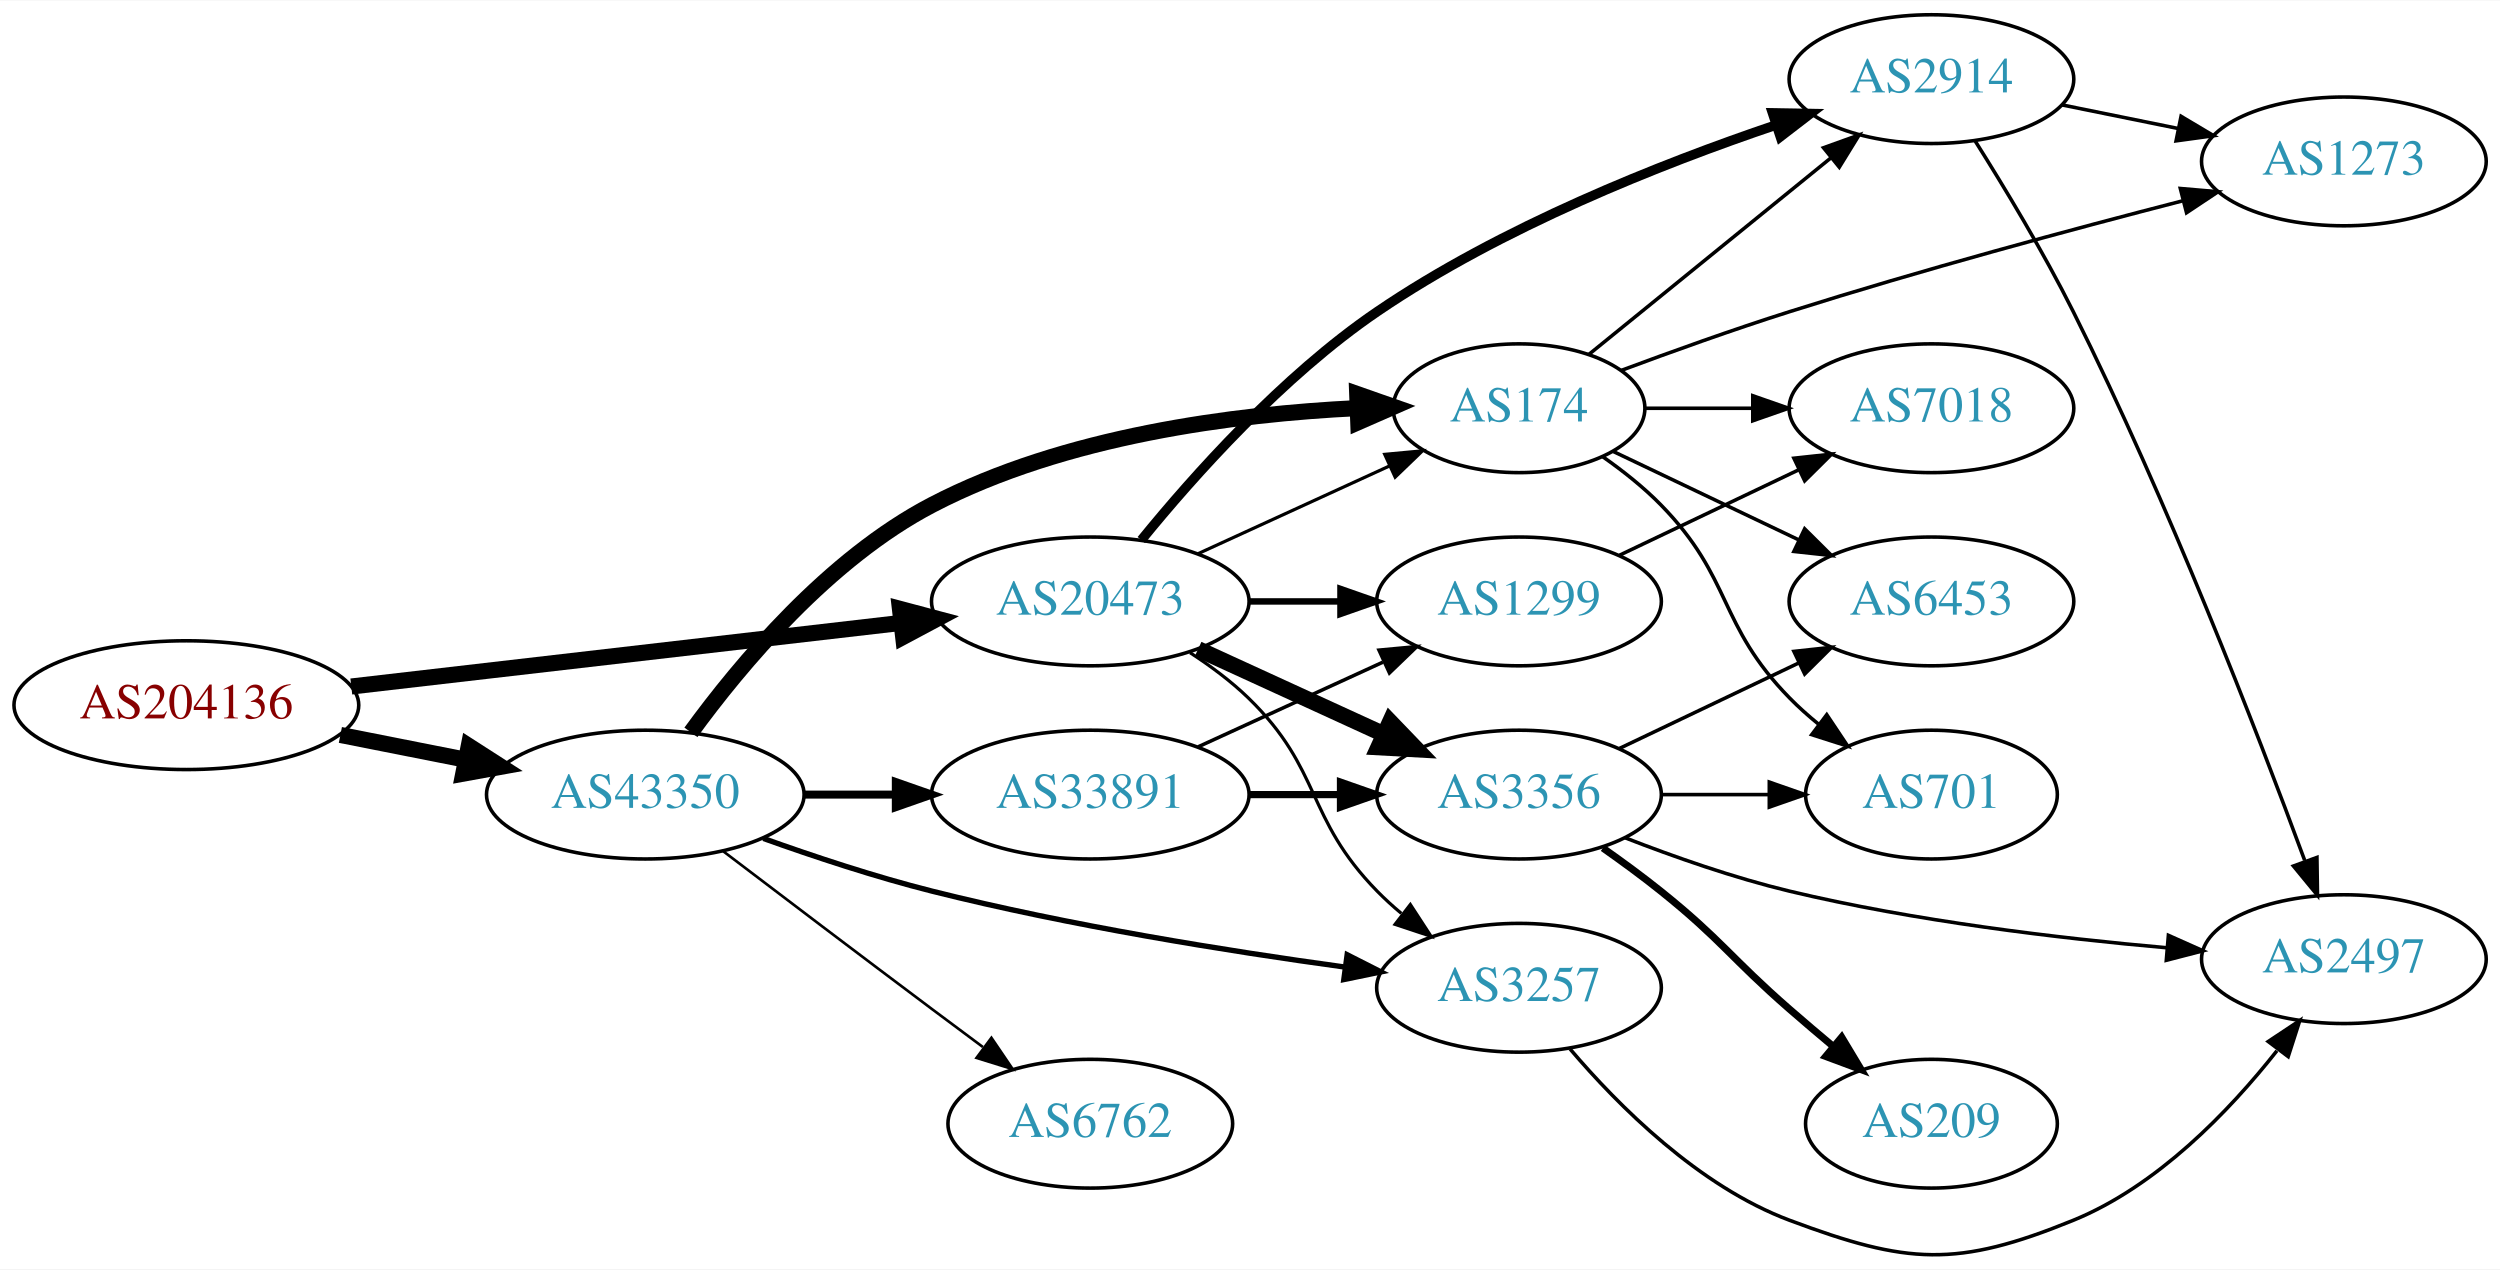
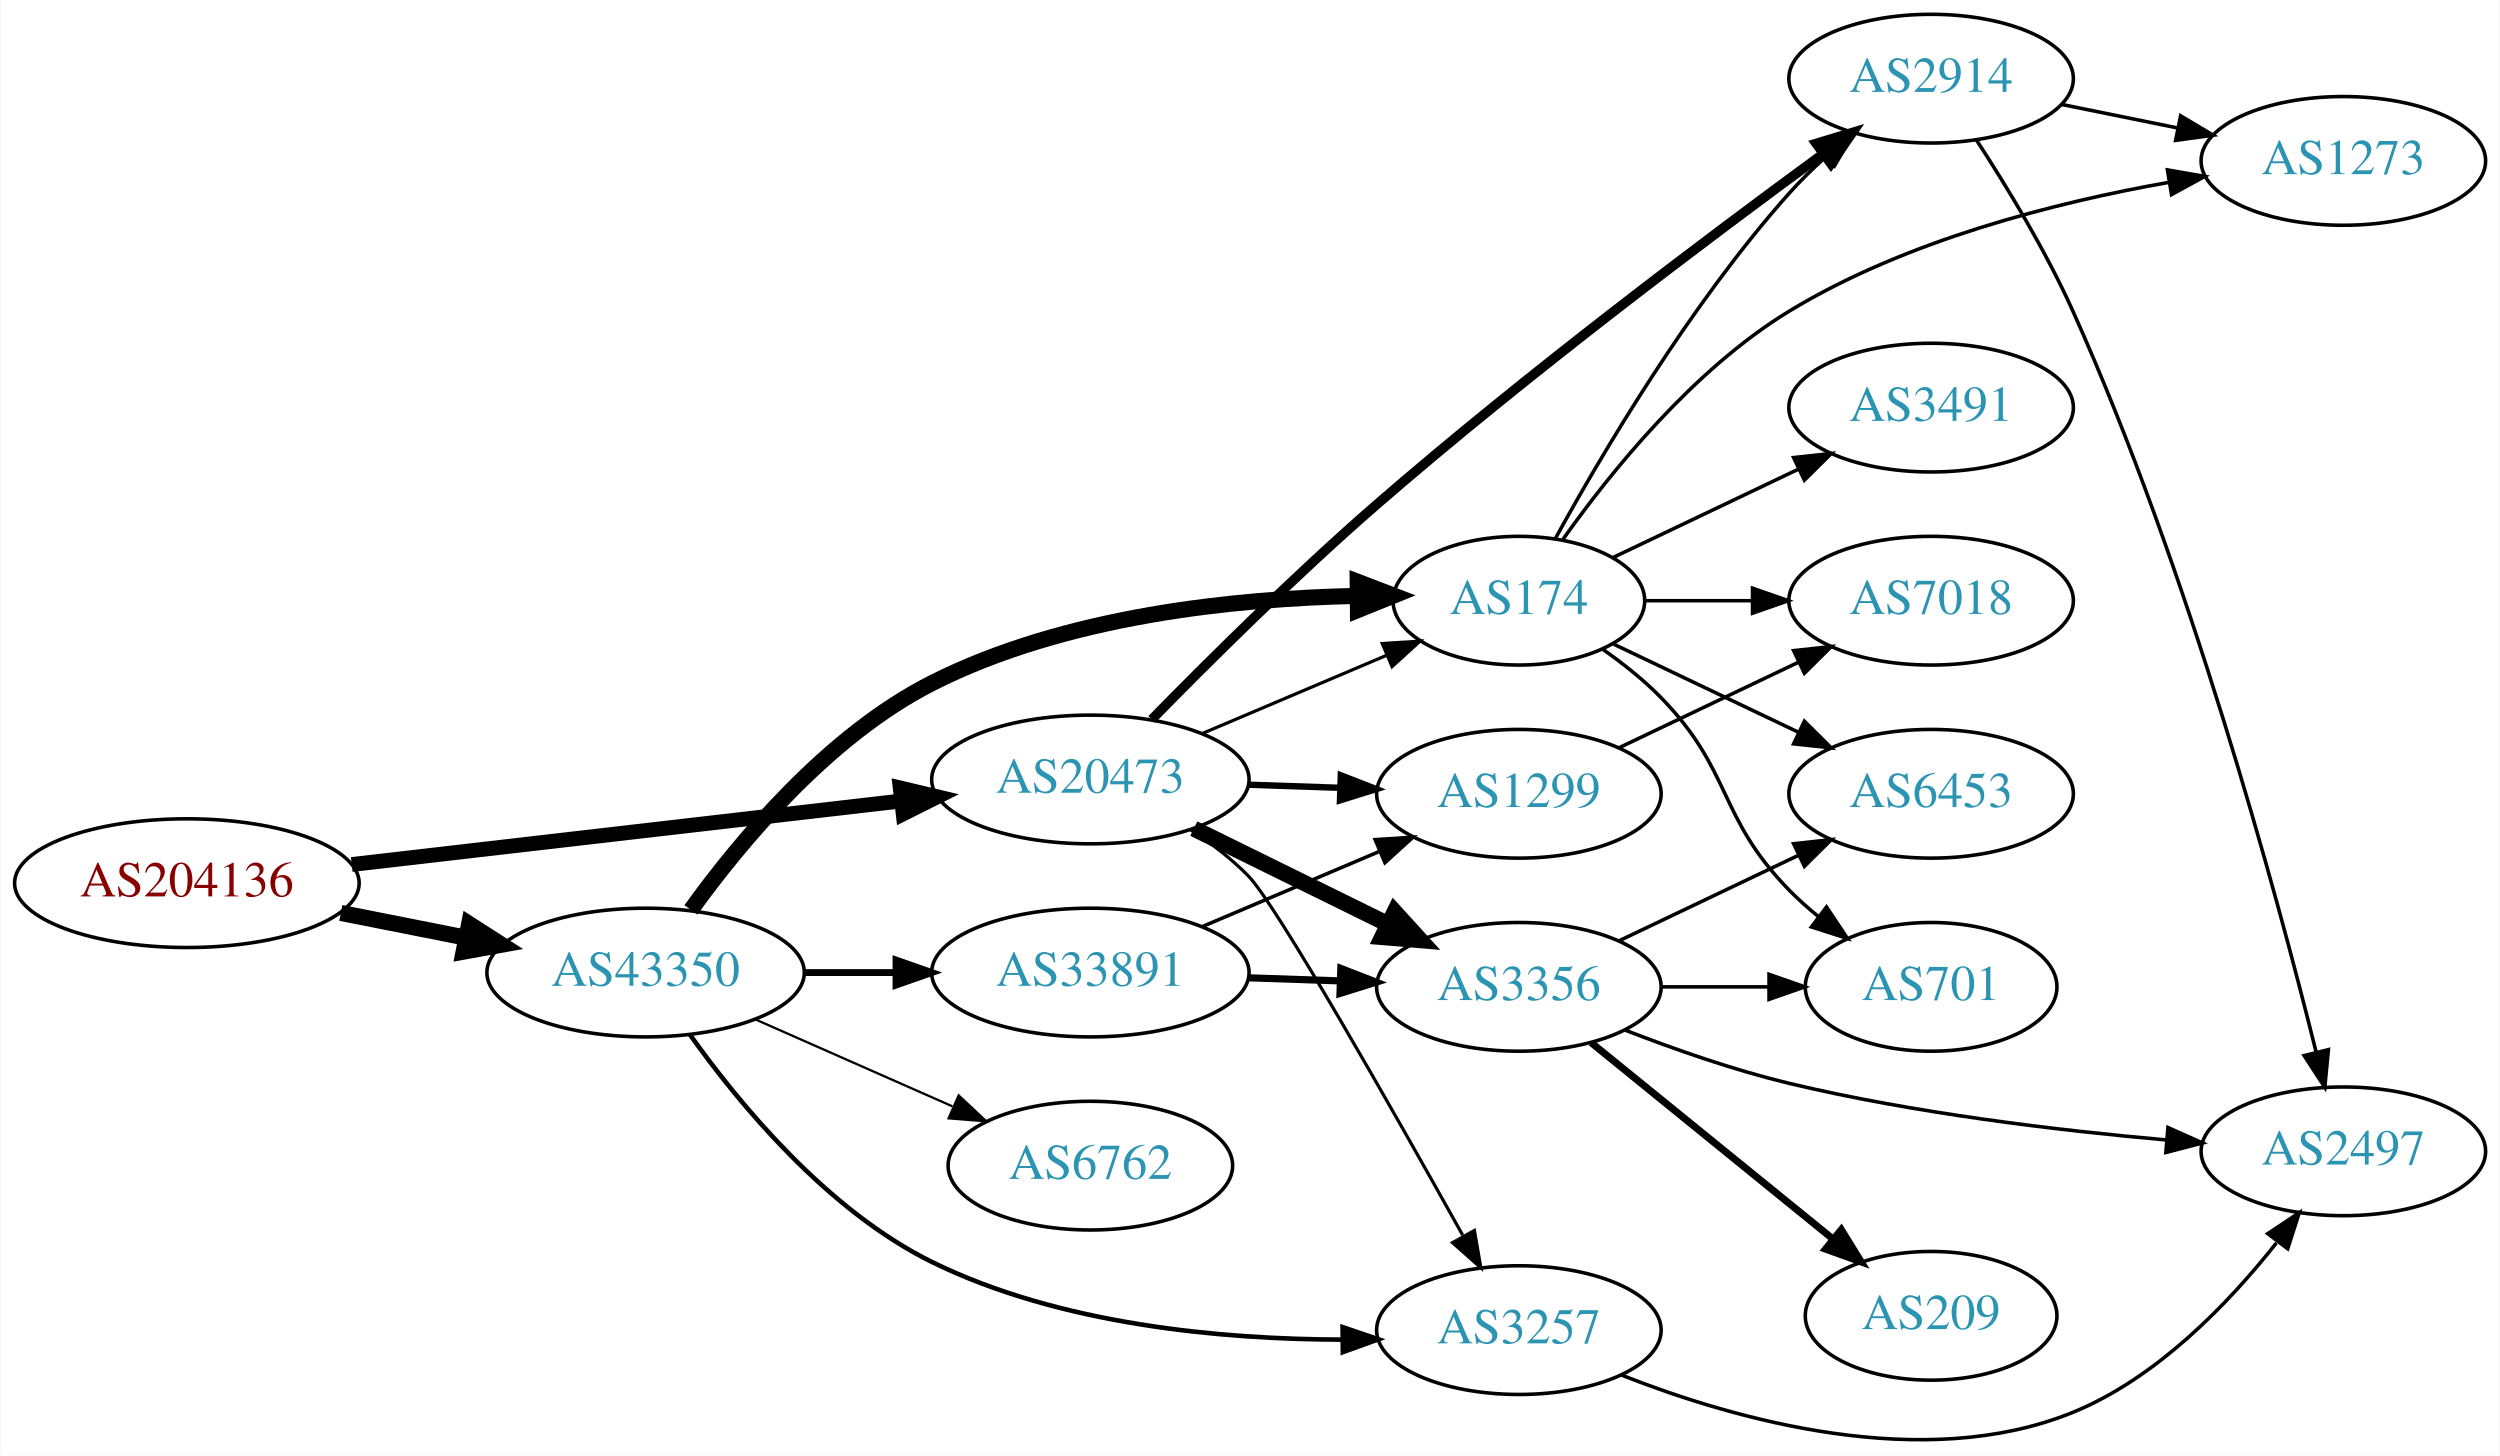
- <svg xmlns="http://www.w3.org/2000/svg" xmlns:xlink="http://www.w3.org/1999/xlink" width="699pt" height="355pt" viewBox="0.00 0.00 698.85 354.68">
-   <g id="graph0" class="graph" transform="scale(1 1) rotate(0) translate(4 350.682)">
-     <polygon fill="white" stroke="none" points="-4,4 -4,-350.682 694.855,-350.682 694.855,4 -4,4" />
+ <svg xmlns="http://www.w3.org/2000/svg" xmlns:xlink="http://www.w3.org/1999/xlink" width="699pt" height="407pt" viewBox="0.00 0.00 698.85 407.11">
+   <g id="graph0" class="graph" transform="scale(1 1) rotate(0) translate(4 403.111)">
+     <polygon fill="white" stroke="none" points="-4,4 -4,-403.111 694.855,-403.111 694.855,4 -4,4" />
    <g id="node1" class="node">
      <g id="a_node1">
        <a xlink:href="/asn/204136" xlink:title="AS204136 ~ SILENT-GHOST-AS [AT]">
-           <ellipse fill="#ffffff" stroke="black" cx="48.096" cy="-153.682" rx="48.192" ry="18" />
-           <text text-anchor="middle" x="48.096" y="-149.982" font-family="Times,serif" font-size="14.00" fill="#880000">AS204136</text>
+           <ellipse fill="#ffffff" stroke="black" cx="48.096" cy="-156.111" rx="48.192" ry="18" />
+           <text text-anchor="middle" x="48.096" y="-152.411" font-family="Times,serif" font-size="14.00" fill="#880000">AS204136</text>
        </a>
      </g>
    </g>
    <g id="node2" class="node">
      <g id="a_node2">
        <a xlink:href="/asn/20473" xlink:title="AS20473 ~ Choopa, LLC [US]">
-           <ellipse fill="#ffffff" stroke="black" cx="300.78" cy="-182.682" rx="44.393" ry="18" />
-           <text text-anchor="middle" x="300.78" y="-178.982" font-family="Times,serif" font-size="14.00" fill="#2c94b3">AS20473</text>
+           <ellipse fill="#ffffff" stroke="black" cx="300.78" cy="-185.111" rx="44.393" ry="18" />
+           <text text-anchor="middle" x="300.78" y="-181.411" font-family="Times,serif" font-size="14.00" fill="#2c94b3">AS20473</text>
        </a>
      </g>
    </g>
    <g id="edge1" class="edge">
-       <path fill="none" stroke="black" stroke-width="4.5" d="M94.203,-158.9C137.359,-163.892 202.408,-171.418 247.738,-176.662" />
-       <polygon fill="black" stroke="black" stroke-width="4.5" points="247.566,-180.605 257.952,-177.843 248.471,-172.782 247.566,-180.605" />
+       <path fill="none" stroke="black" stroke-width="4.154" d="M94.203,-161.329C137.359,-166.321 202.408,-173.846 247.738,-179.09" />
+       <polygon fill="black" stroke="black" stroke-width="4.154" points="247.601,-182.733 257.952,-180.272 248.436,-175.512 247.601,-182.733" />
    </g>
    <g id="node3" class="node">
      <g id="a_node3">
        <a xlink:href="/asn/43350" xlink:title="AS43350 ~ NForce Entertainment B.V. [NL]">
-           <ellipse fill="#ffffff" stroke="black" cx="176.388" cy="-128.682" rx="44.393" ry="18" />
-           <text text-anchor="middle" x="176.388" y="-124.982" font-family="Times,serif" font-size="14.00" fill="#2c94b3">AS43350</text>
+           <ellipse fill="#ffffff" stroke="black" cx="176.388" cy="-131.111" rx="44.393" ry="18" />
+           <text text-anchor="middle" x="176.388" y="-127.411" font-family="Times,serif" font-size="14.00" fill="#2c94b3">AS43350</text>
        </a>
      </g>
    </g>
    <g id="edge2" class="edge">
-       <path fill="none" stroke="black" stroke-width="4.5" d="M91.149,-145.357C102.36,-143.138 114.572,-140.721 126.131,-138.432" />
-       <polygon fill="black" stroke="black" stroke-width="4.5" points="127.035,-142.268 136.08,-136.463 125.506,-134.542 127.035,-142.268" />
+       <path fill="none" stroke="black" stroke-width="4.5" d="M91.149,-147.786C102.36,-145.567 114.572,-143.149 126.131,-140.861" />
+       <polygon fill="black" stroke="black" stroke-width="4.5" points="127.035,-144.696 136.08,-138.892 125.506,-136.971 127.035,-144.696" />
    </g>
    <g id="node4" class="node">
      <g id="a_node4">
-         <a xlink:href="/asn/2914" xlink:title="AS2914 ~ NTT America, Inc. [US]">
-           <ellipse fill="#ffffff" stroke="black" cx="535.915" cy="-328.682" rx="39.794" ry="18" />
-           <text text-anchor="middle" x="535.915" y="-324.982" font-family="Times,serif" font-size="14.00" fill="#2c94b3">AS2914</text>
+         <a xlink:href="/asn/3356" xlink:title="AS3356 ~ Level 3 Parent, LLC [US]">
+           <ellipse fill="#ffffff" stroke="black" cx="420.622" cy="-127.111" rx="39.794" ry="18" />
+           <text text-anchor="middle" x="420.622" y="-123.411" font-family="Times,serif" font-size="14.00" fill="#2c94b3">AS3356</text>
        </a>
      </g>
    </g>
    <g id="edge3" class="edge">
-       <path fill="none" stroke="black" stroke-width="2.7" d="M315.052,-199.838C329.62,-217.729 354.483,-245.631 380.976,-263.682 415.63,-287.293 460.228,-304.964 492.493,-315.875" />
-       <polygon fill="black" stroke="black" stroke-width="2.7" points="491.492,-319.23 502.085,-319.043 493.687,-312.583 491.492,-319.23" />
+       <path fill="none" stroke="black" stroke-width="4.5" d="M329.707,-171.365C345.901,-163.395 366.463,-153.275 383.835,-144.725" />
+       <polygon fill="black" stroke="black" stroke-width="4.5" points="385.876,-148.109 393.11,-140.16 382.399,-141.043 385.876,-148.109" />
    </g>
    <g id="node5" class="node">
      <g id="a_node5">
-         <a xlink:href="/asn/3356" xlink:title="AS3356 ~ Level 3 Parent, LLC [US]">
-           <ellipse fill="#ffffff" stroke="black" cx="420.622" cy="-128.682" rx="39.794" ry="18" />
-           <text text-anchor="middle" x="420.622" y="-124.982" font-family="Times,serif" font-size="14.00" fill="#2c94b3">AS3356</text>
+         <a xlink:href="/asn/174" xlink:title="AS174 ~ Cogent Communications [US]">
+           <ellipse fill="#ffffff" stroke="black" cx="420.622" cy="-235.111" rx="35.194" ry="18" />
+           <text text-anchor="middle" x="420.622" y="-231.411" font-family="Times,serif" font-size="14.00" fill="#2c94b3">AS174</text>
        </a>
      </g>
    </g>
    <g id="edge4" class="edge">
-       <path fill="none" stroke="black" stroke-width="4.5" d="M330.909,-169.334C346.521,-162.18 365.918,-153.291 382.59,-145.651" />
-       <polygon fill="black" stroke="black" stroke-width="4.5" points="384.592,-149.066 392.042,-141.32 381.311,-141.906 384.592,-149.066" />
+       <path fill="none" stroke="black" stroke-width="0.9" d="M332.127,-197.987C347.861,-204.663 367.182,-212.86 383.662,-219.853" />
+       <polygon fill="black" stroke="black" stroke-width="0.9" points="382.415,-223.126 392.988,-223.81 385.149,-216.682 382.415,-223.126" />
    </g>
    <g id="node6" class="node">
      <g id="a_node6">
-         <a xlink:href="/asn/1299" xlink:title="AS1299 ~ Telia Carrier [EU]">
-           <ellipse fill="#ffffff" stroke="black" cx="420.622" cy="-182.682" rx="39.794" ry="18" />
-           <text text-anchor="middle" x="420.622" y="-178.982" font-family="Times,serif" font-size="14.00" fill="#2c94b3">AS1299</text>
+         <a xlink:href="/asn/2914" xlink:title="AS2914 ~ NTT America, Inc. [US]">
+           <ellipse fill="#ffffff" stroke="black" cx="535.915" cy="-381.111" rx="39.794" ry="18" />
+           <text text-anchor="middle" x="535.915" y="-377.411" font-family="Times,serif" font-size="14.00" fill="#2c94b3">AS2914</text>
        </a>
      </g>
    </g>
    <g id="edge5" class="edge">
-       <path fill="none" stroke="black" stroke-width="1.8" d="M344.991,-182.682C353.303,-182.682 362.066,-182.682 370.548,-182.682" />
-       <polygon fill="black" stroke="black" stroke-width="1.8" points="370.707,-186.182 380.707,-182.682 370.707,-179.182 370.707,-186.182" />
+       <path fill="none" stroke="black" stroke-width="2.7" d="M317.949,-201.898C333.601,-217.888 358.236,-242.378 380.976,-262.111 422.72,-298.334 473.987,-336.865 505.551,-359.956" />
+       <polygon fill="black" stroke="black" stroke-width="2.7" points="503.764,-362.985 513.908,-366.045 507.887,-357.327 503.764,-362.985" />
    </g>
    <g id="node7" class="node">
      <g id="a_node7">
-         <a xlink:href="/asn/174" xlink:title="AS174 ~ Cogent Communications [US]">
-           <ellipse fill="#ffffff" stroke="black" cx="420.622" cy="-236.682" rx="35.194" ry="18" />
-           <text text-anchor="middle" x="420.622" y="-232.982" font-family="Times,serif" font-size="14.00" fill="#2c94b3">AS174</text>
+         <a xlink:href="/asn/1299" xlink:title="AS1299 ~ Telia Carrier [EU]">
+           <ellipse fill="#ffffff" stroke="black" cx="420.622" cy="-181.111" rx="39.794" ry="18" />
+           <text text-anchor="middle" x="420.622" y="-177.411" font-family="Times,serif" font-size="14.00" fill="#2c94b3">AS1299</text>
        </a>
      </g>
    </g>
    <g id="edge6" class="edge">
-       <path fill="none" stroke="black" stroke-width="0.9" d="M330.909,-196.03C347.127,-203.462 367.43,-212.765 384.519,-220.596" />
-       <polygon fill="black" stroke="black" stroke-width="0.9" points="383.087,-223.79 393.636,-224.774 386.003,-217.426 383.087,-223.79" />
+       <path fill="none" stroke="black" stroke-width="1.8" d="M344.991,-183.644C353.303,-183.362 362.066,-183.064 370.548,-182.776" />
+       <polygon fill="black" stroke="black" stroke-width="1.8" points="370.832,-186.269 380.707,-182.432 370.594,-179.273 370.832,-186.269" />
    </g>
    <g id="node8" class="node">
      <g id="a_node8">
        <a xlink:href="/asn/3257" xlink:title="AS3257 ~ GTT [DE]">
-           <ellipse fill="#ffffff" stroke="black" cx="420.622" cy="-74.682" rx="39.794" ry="18" />
-           <text text-anchor="middle" x="420.622" y="-70.982" font-family="Times,serif" font-size="14.00" fill="#2c94b3">AS3257</text>
+           <ellipse fill="#ffffff" stroke="black" cx="420.622" cy="-31.111" rx="39.794" ry="18" />
+           <text text-anchor="middle" x="420.622" y="-27.411" font-family="Times,serif" font-size="14.00" fill="#2c94b3">AS3257</text>
        </a>
      </g>
    </g>
    <g id="edge7" class="edge">
-       <path fill="none" stroke="black" stroke-width="0.9" d="M328.663,-168.353C334.388,-164.646 340.154,-160.364 344.976,-155.682 365.669,-135.587 360.803,-122.299 380.976,-101.682 383.069,-99.543 385.352,-97.464 387.729,-95.472" />
-       <polygon fill="black" stroke="black" stroke-width="0.9" points="390.247,-97.95 396.028,-89.071 385.972,-92.407 390.247,-97.95" />
+       <path fill="none" stroke="black" stroke-width="0.9" d="M328.863,-170.981C334.577,-167.264 340.288,-162.928 344.976,-158.111 352.863,-150.006 385.484,-92.477 404.896,-57.688" />
+       <polygon fill="black" stroke="black" stroke-width="0.9" points="408.184,-58.978 409.99,-48.538 402.068,-55.573 408.184,-58.978" />
    </g>
    <g id="edge15" class="edge">
-       <path fill="none" stroke="black" stroke-width="4.5" d="M189.135,-146.082C202.927,-165.016 227.631,-194.595 256.584,-209.682 293.592,-228.967 341.179,-235.054 375.376,-236.714" />
-       <polygon fill="black" stroke="black" stroke-width="4.5" points="375.391,-240.655 385.532,-237.097 375.688,-232.786 375.391,-240.655" />
+       <path fill="none" stroke="black" stroke-width="4.5" d="M189.069,-148.64C202.801,-167.689 227.453,-197.372 256.584,-212.111 293.684,-230.882 341.258,-235.747 375.427,-236.449" />
+       <polygon fill="black" stroke="black" stroke-width="4.5" points="375.538,-240.388 385.575,-236.544 375.612,-232.513 375.538,-240.388" />
    </g>
    <g id="edge18" class="edge">
-       <path fill="none" stroke="black" stroke-width="1.5" d="M209.394,-116.43C223.674,-111.313 240.805,-105.649 256.584,-101.682 294.872,-92.054 339.107,-84.975 371.831,-80.487" />
-       <polygon fill="black" stroke="black" stroke-width="1.5" points="372.583,-83.918 382.03,-79.121 371.653,-76.98 372.583,-83.918" />
+       <path fill="none" stroke="black" stroke-width="1.286" d="M188.758,-113.796C202.381,-94.644 227.1,-64.584 256.584,-50.111 292.285,-32.585 337.516,-28.521 371.276,-28.45" />
+       <polygon fill="black" stroke="black" stroke-width="1.286" points="371.328,-31.951 381.361,-28.546 371.395,-24.951 371.328,-31.951" />
    </g>
    <g id="node15" class="node">
      <g id="a_node15">
-         <a xlink:href="/asn/33891" xlink:title="AS33891 ~ CORE-BACKBONE GMBH GLOBAL NETWORK [DE]">
-           <ellipse fill="#ffffff" stroke="black" cx="300.78" cy="-128.682" rx="44.393" ry="18" />
-           <text text-anchor="middle" x="300.78" y="-124.982" font-family="Times,serif" font-size="14.00" fill="#2c94b3">AS33891</text>
+         <a xlink:href="/asn/6762" xlink:title="AS6762 ~ TELECOM ITALIA SPARKLE S.p.A. [IT]">
+           <ellipse fill="#ffffff" stroke="black" cx="300.78" cy="-77.111" rx="39.794" ry="18" />
+           <text text-anchor="middle" x="300.78" y="-73.411" font-family="Times,serif" font-size="14.00" fill="#2c94b3">AS6762</text>
        </a>
      </g>
    </g>
    <g id="edge16" class="edge">
-       <path fill="none" stroke="black" stroke-width="2.25" d="M220.883,-128.682C229.089,-128.682 237.761,-128.682 246.233,-128.682" />
-       <polygon fill="black" stroke="black" stroke-width="2.25" points="246.424,-132.182 256.424,-128.682 246.424,-125.182 246.424,-132.182" />
+       <path fill="none" stroke="black" stroke-width="0.643" d="M207.015,-118.039C223.61,-110.717 244.469,-101.514 262.203,-93.69" />
+       <polygon fill="black" stroke="black" stroke-width="0.643" points="263.95,-96.745 271.686,-89.506 261.124,-90.34 263.95,-96.745" />
    </g>
    <g id="node16" class="node">
      <g id="a_node16">
-         <a xlink:href="/asn/6762" xlink:title="AS6762 ~ TELECOM ITALIA SPARKLE S.p.A. [IT]">
-           <ellipse fill="#ffffff" stroke="black" cx="300.78" cy="-36.682" rx="39.794" ry="18" />
-           <text text-anchor="middle" x="300.78" y="-32.982" font-family="Times,serif" font-size="14.00" fill="#2c94b3">AS6762</text>
+         <a xlink:href="/asn/33891" xlink:title="AS33891 ~ CORE-BACKBONE GMBH GLOBAL NETWORK [DE]">
+           <ellipse fill="#ffffff" stroke="black" cx="300.78" cy="-131.111" rx="44.393" ry="18" />
+           <text text-anchor="middle" x="300.78" y="-127.411" font-family="Times,serif" font-size="14.00" fill="#2c94b3">AS33891</text>
        </a>
      </g>
    </g>
    <g id="edge17" class="edge">
-       <path fill="none" stroke="black" stroke-width="0.75" d="M198.184,-112.83C214.131,-100.698 236.704,-83.575 256.584,-68.682 261.159,-65.254 266.017,-61.635 270.762,-58.112" />
-       <polygon fill="black" stroke="black" stroke-width="0.75" points="273.143,-60.704 279.093,-51.937 268.975,-55.08 273.143,-60.704" />
+       <path fill="none" stroke="black" stroke-width="1.929" d="M220.883,-131.111C229.089,-131.111 237.761,-131.111 246.233,-131.111" />
+       <polygon fill="black" stroke="black" stroke-width="1.929" points="246.424,-134.611 256.424,-131.111 246.424,-127.611 246.424,-134.611" />
+     </g>
+     <g id="node10" class="node">
+       <g id="a_node10">
+         <a xlink:href="/asn/2497" xlink:title="AS2497 ~ Internet Initiative Japan Inc. [JP]">
+           <ellipse fill="#ffffff" stroke="black" cx="651.208" cy="-81.111" rx="39.794" ry="18" />
+           <text text-anchor="middle" x="651.208" y="-77.411" font-family="Times,serif" font-size="14.00" fill="#2c94b3">AS2497</text>
+         </a>
+       </g>
+     </g>
+     <g id="edge10" class="edge">
+       <path fill="none" stroke="black" d="M450.23,-115.057C463.938,-109.724 480.722,-103.832 496.269,-100.111 531.091,-91.776 571.27,-86.973 601.847,-84.282" />
+       <polygon fill="black" stroke="black" points="602.152,-87.769 611.826,-83.449 601.57,-80.793 602.152,-87.769" />
+     </g>
+     <g id="node11" class="node">
+       <g id="a_node11">
+         <a xlink:href="/asn/209" xlink:title="AS209 ~ CenturyLink Communications, LLC [US]">
+           <ellipse fill="#ffffff" stroke="black" cx="535.915" cy="-35.111" rx="35.194" ry="18" />
+           <text text-anchor="middle" x="535.915" y="-31.411" font-family="Times,serif" font-size="14.00" fill="#2c94b3">AS209</text>
+         </a>
+       </g>
+     </g>
+     <g id="edge11" class="edge">
+       <path fill="none" stroke="black" stroke-width="2" d="M440.841,-111.504C459.456,-96.388 487.83,-73.346 508.55,-56.521" />
+       <polygon fill="black" stroke="black" stroke-width="2" points="510.799,-59.203 516.356,-50.182 506.387,-53.769 510.799,-59.203" />
    </g>
    <g id="node12" class="node">
      <g id="a_node12">
-         <a xlink:href="/asn/2497" xlink:title="AS2497 ~ Internet Initiative Japan Inc. [JP]">
-           <ellipse fill="#ffffff" stroke="black" cx="651.208" cy="-82.682" rx="39.794" ry="18" />
-           <text text-anchor="middle" x="651.208" y="-78.982" font-family="Times,serif" font-size="14.00" fill="#2c94b3">AS2497</text>
-         </a>
-       </g>
-     </g>
-     <g id="edge14" class="edge">
-       <path fill="none" stroke="black" d="M548.12,-311.412C556.244,-298.531 567.222,-280.355 575.562,-263.682 601.995,-210.834 626.95,-146.296 640.245,-110.315" />
-       <polygon fill="black" stroke="black" points="643.675,-111.126 643.832,-100.533 637.103,-108.717 643.675,-111.126" />
+         <a xlink:href="/asn/6453" xlink:title="AS6453 ~ TATA COMMUNICATIONS (AMERICA) INC [US]">
+           <ellipse fill="#ffffff" stroke="black" cx="535.915" cy="-181.111" rx="39.794" ry="18" />
+           <text text-anchor="middle" x="535.915" y="-177.411" font-family="Times,serif" font-size="14.00" fill="#2c94b3">AS6453</text>
+         </a>
+       </g>
+     </g>
+     <g id="edge12" class="edge">
+       <path fill="none" stroke="black" d="M448.759,-140.045C463.753,-147.192 482.574,-156.163 498.797,-163.895" />
+       <polygon fill="black" stroke="black" points="497.467,-167.139 508,-168.282 500.479,-160.82 497.467,-167.139" />
+     </g>
+     <g id="node13" class="node">
+       <g id="a_node13">
+         <a xlink:href="/asn/701" xlink:title="AS701 ~ UUNET [US]">
+           <ellipse fill="#ffffff" stroke="black" cx="535.915" cy="-127.111" rx="35.194" ry="18" />
+           <text text-anchor="middle" x="535.915" y="-123.411" font-family="Times,serif" font-size="14.00" fill="#2c94b3">AS701</text>
+         </a>
+       </g>
+     </g>
+     <g id="edge13" class="edge">
+       <path fill="none" stroke="black" d="M460.294,-127.111C470,-127.111 480.491,-127.111 490.453,-127.111" />
+       <polygon fill="black" stroke="black" points="490.59,-130.611 500.59,-127.111 490.59,-123.611 490.59,-130.611" />
+     </g>
+     <g id="edge25" class="edge">
+       <path fill="none" stroke="black" d="M430.806,-252.457C443.643,-275.827 468.519,-318.07 496.269,-349.111 499.357,-352.565 502.83,-355.965 506.394,-359.184" />
+       <polygon fill="black" stroke="black" points="504.359,-362.049 514.231,-365.895 508.912,-356.732 504.359,-362.049" />
+     </g>
+     <g id="node9" class="node">
+       <g id="a_node9">
+         <a xlink:href="/asn/1273" xlink:title="AS1273 ~ Vodafone Group PLC [EU]">
+           <ellipse fill="#ffffff" stroke="black" cx="651.208" cy="-358.111" rx="39.794" ry="18" />
+           <text text-anchor="middle" x="651.208" y="-354.411" font-family="Times,serif" font-size="14.00" fill="#2c94b3">AS1273</text>
+         </a>
+       </g>
+     </g>
+     <g id="edge26" class="edge">
+       <path fill="none" stroke="black" d="M432.993,-252.325C446.091,-270.808 469.307,-299.718 496.269,-316.111 528.735,-335.85 570.6,-346.494 602.474,-352.122" />
+       <polygon fill="black" stroke="black" points="602.008,-355.593 612.447,-353.779 603.155,-348.687 602.008,-355.593" />
+     </g>
+     <g id="edge22" class="edge">
+       <path fill="none" stroke="black" d="M447.047,-222.992C462.35,-215.698 482.074,-206.297 498.955,-198.251" />
+       <polygon fill="black" stroke="black" points="500.475,-201.404 507.996,-193.942 497.463,-195.085 500.475,-201.404" />
+     </g>
+     <g id="edge23" class="edge">
+       <path fill="none" stroke="black" d="M444.005,-221.579C449.647,-217.621 455.461,-213.025 460.269,-208.111 480.441,-187.493 476.096,-174.728 496.269,-154.111 498.748,-151.577 501.495,-149.127 504.347,-146.807" />
+       <polygon fill="black" stroke="black" points="506.65,-149.454 512.532,-140.642 502.439,-143.862 506.65,-149.454" />
    </g>
    <g id="node14" class="node">
      <g id="a_node14">
-         <a xlink:href="/asn/1273" xlink:title="AS1273 ~ Vodafone Group PLC [EU]">
-           <ellipse fill="#ffffff" stroke="black" cx="651.208" cy="-305.682" rx="39.794" ry="18" />
-           <text text-anchor="middle" x="651.208" y="-301.982" font-family="Times,serif" font-size="14.00" fill="#2c94b3">AS1273</text>
-         </a>
-       </g>
-     </g>
-     <g id="edge13" class="edge">
-       <path fill="none" stroke="black" d="M572.451,-321.468C582.68,-319.391 593.98,-317.097 604.723,-314.916" />
-       <polygon fill="black" stroke="black" points="605.695,-318.29 614.799,-312.871 604.302,-311.43 605.695,-318.29" />
-     </g>
-     <g id="node9" class="node">
-       <g id="a_node9">
-         <a xlink:href="/asn/209" xlink:title="AS209 ~ CenturyLink Communications, LLC [US]">
-           <ellipse fill="#ffffff" stroke="black" cx="535.915" cy="-36.682" rx="35.194" ry="18" />
-           <text text-anchor="middle" x="535.915" y="-32.982" font-family="Times,serif" font-size="14.00" fill="#2c94b3">AS209</text>
-         </a>
-       </g>
+         <a xlink:href="/asn/7018" xlink:title="AS7018 ~ AT&amp;T Services, Inc. [US]">
+           <ellipse fill="#ffffff" stroke="black" cx="535.915" cy="-235.111" rx="39.794" ry="18" />
+           <text text-anchor="middle" x="535.915" y="-231.411" font-family="Times,serif" font-size="14.00" fill="#2c94b3">AS7018</text>
+         </a>
+       </g>
+     </g>
+     <g id="edge24" class="edge">
+       <path fill="none" stroke="black" d="M455.921,-235.111C465.299,-235.111 475.649,-235.111 485.683,-235.111" />
+       <polygon fill="black" stroke="black" points="485.972,-238.611 495.972,-235.111 485.972,-231.611 485.972,-238.611" />
+     </g>
+     <g id="node17" class="node">
+       <g id="a_node17">
+         <a xlink:href="/asn/3491" xlink:title="AS3491 ~ PCCW Global, Inc. [US]">
+           <ellipse fill="#ffffff" stroke="black" cx="535.915" cy="-289.111" rx="39.794" ry="18" />
+           <text text-anchor="middle" x="535.915" y="-285.411" font-family="Times,serif" font-size="14.00" fill="#2c94b3">AS3491</text>
+         </a>
+       </g>
+     </g>
+     <g id="edge21" class="edge">
+       <path fill="none" stroke="black" d="M447.047,-247.229C462.35,-254.523 482.074,-263.924 498.955,-271.971" />
+       <polygon fill="black" stroke="black" points="497.463,-275.136 507.996,-276.28 500.475,-268.818 497.463,-275.136" />
    </g>
    <g id="edge8" class="edge">
-       <path fill="none" stroke="black" stroke-width="2" d="M444.062,-113.752C449.471,-109.951 455.16,-105.778 460.269,-101.682 477.202,-88.103 479.905,-82.941 496.269,-68.682 500.191,-65.264 504.386,-61.7 508.514,-58.243" />
-       <polygon fill="black" stroke="black" stroke-width="2" points="510.821,-60.876 516.278,-51.795 506.349,-55.491 510.821,-60.876" />
-     </g>
-     <g id="node10" class="node">
-       <g id="a_node10">
-         <a xlink:href="/asn/6453" xlink:title="AS6453 ~ TATA COMMUNICATIONS (AMERICA) INC [US]">
-           <ellipse fill="#ffffff" stroke="black" cx="535.915" cy="-182.682" rx="39.794" ry="18" />
-           <text text-anchor="middle" x="535.915" y="-178.982" font-family="Times,serif" font-size="14.00" fill="#2c94b3">AS6453</text>
-         </a>
-       </g>
+       <path fill="none" stroke="black" d="M572.451,-373.896C582.68,-371.82 593.98,-369.526 604.723,-367.345" />
+       <polygon fill="black" stroke="black" points="605.695,-370.719 614.799,-365.299 604.302,-363.859 605.695,-370.719" />
    </g>
    <g id="edge9" class="edge">
-       <path fill="none" stroke="black" d="M448.759,-141.616C463.753,-148.763 482.574,-157.734 498.797,-165.466" />
-       <polygon fill="black" stroke="black" points="497.467,-168.71 508,-169.853 500.479,-162.391 497.467,-168.71" />
-     </g>
-     <g id="node11" class="node">
-       <g id="a_node11">
-         <a xlink:href="/asn/701" xlink:title="AS701 ~ UUNET [US]">
-           <ellipse fill="#ffffff" stroke="black" cx="535.915" cy="-128.682" rx="35.194" ry="18" />
-           <text text-anchor="middle" x="535.915" y="-124.982" font-family="Times,serif" font-size="14.00" fill="#2c94b3">AS701</text>
-         </a>
-       </g>
-     </g>
-     <g id="edge10" class="edge">
-       <path fill="none" stroke="black" d="M460.294,-128.682C470,-128.682 480.491,-128.682 490.453,-128.682" />
-       <polygon fill="black" stroke="black" points="490.59,-132.182 500.59,-128.682 490.59,-125.182 490.59,-132.182" />
-     </g>
-     <g id="edge11" class="edge">
-       <path fill="none" stroke="black" d="M450.23,-116.628C463.938,-111.296 480.722,-105.403 496.269,-101.682 531.091,-93.347 571.27,-88.544 601.847,-85.854" />
-       <polygon fill="black" stroke="black" points="602.152,-89.34 611.826,-85.02 601.57,-82.365 602.152,-89.34" />
-     </g>
-     <g id="node13" class="node">
-       <g id="a_node13">
-         <a xlink:href="/asn/7018" xlink:title="AS7018 ~ AT&amp;T Services, Inc. [US]">
-           <ellipse fill="#ffffff" stroke="black" cx="535.915" cy="-236.682" rx="39.794" ry="18" />
-           <text text-anchor="middle" x="535.915" y="-232.982" font-family="Times,serif" font-size="14.00" fill="#2c94b3">AS7018</text>
-         </a>
-       </g>
-     </g>
-     <g id="edge12" class="edge">
-       <path fill="none" stroke="black" d="M448.759,-195.616C463.753,-202.763 482.574,-211.734 498.797,-219.466" />
-       <polygon fill="black" stroke="black" points="497.467,-222.71 508,-223.853 500.479,-216.391 497.467,-222.71" />
+       <path fill="none" stroke="black" d="M548.538,-364.039C556.871,-351.257 567.926,-333.118 575.562,-316.111 607.944,-243.984 632.455,-153.612 643.597,-108.863" />
+       <polygon fill="black" stroke="black" points="647.03,-109.56 646.016,-99.014 640.232,-107.89 647.03,-109.56" />
+     </g>
+     <g id="edge14" class="edge">
+       <path fill="none" stroke="black" d="M448.759,-194.045C463.753,-201.192 482.574,-210.163 498.797,-217.895" />
+       <polygon fill="black" stroke="black" points="497.467,-221.139 508,-222.282 500.479,-214.82 497.467,-221.139" />
+     </g>
+     <g id="edge27" class="edge">
+       <path fill="none" stroke="black" d="M449.351,-18.526C480.997,-6.053 533.774,8.926 575.562,-8.111 599.003,-17.668 619.084,-38.523 632.494,-55.504" />
+       <polygon fill="black" stroke="black" points="630.058,-58.086 638.881,-63.951 635.641,-53.864 630.058,-58.086" />
    </g>
    <g id="edge19" class="edge">
-       <path fill="none" stroke="black" d="M440.077,-251.668C458.454,-266.591 486.87,-289.666 507.808,-306.67" />
-       <polygon fill="black" stroke="black" points="505.741,-309.5 515.711,-313.087 510.154,-304.066 505.741,-309.5" />
-     </g>
-     <g id="edge22" class="edge">
-       <path fill="none" stroke="black" d="M447.047,-224.563C462.35,-217.269 482.074,-207.868 498.955,-199.822" />
-       <polygon fill="black" stroke="black" points="500.475,-202.975 507.996,-195.513 497.463,-196.656 500.475,-202.975" />
+       <path fill="none" stroke="black" stroke-width="2" d="M344.991,-129.644C353.303,-129.362 362.066,-129.064 370.548,-128.776" />
+       <polygon fill="black" stroke="black" stroke-width="2" points="370.832,-132.269 380.707,-128.432 370.594,-125.273 370.832,-132.269" />
    </g>
    <g id="edge20" class="edge">
-       <path fill="none" stroke="black" d="M444.005,-223.15C449.647,-219.192 455.461,-214.596 460.269,-209.682 480.441,-189.065 476.096,-176.299 496.269,-155.682 498.748,-153.148 501.495,-150.699 504.347,-148.378" />
-       <polygon fill="black" stroke="black" points="506.65,-151.025 512.532,-142.214 502.439,-145.433 506.65,-151.025" />
-     </g>
-     <g id="edge21" class="edge">
-       <path fill="none" stroke="black" d="M455.921,-236.682C465.299,-236.682 475.649,-236.682 485.683,-236.682" />
-       <polygon fill="black" stroke="black" points="485.972,-240.182 495.972,-236.682 485.972,-233.182 485.972,-240.182" />
-     </g>
-     <g id="edge23" class="edge">
-       <path fill="none" stroke="black" d="M449.092,-247.218C463.116,-252.444 480.503,-258.689 496.269,-263.682 532.928,-275.292 575.091,-286.66 606.011,-294.634" />
-       <polygon fill="black" stroke="black" points="605.487,-298.113 616.042,-297.204 607.224,-291.332 605.487,-298.113" />
-     </g>
-     <g id="edge26" class="edge">
-       <path fill="none" stroke="black" d="M434.885,-57.583C448.367,-41.73 470.841,-19.201 496.269,-9.682 529.273,2.674 542.928,3.623 575.562,-9.682 599.003,-19.239 619.084,-40.094 632.494,-57.076" />
-       <polygon fill="black" stroke="black" points="630.058,-59.657 638.881,-65.523 635.641,-55.435 630.058,-59.657" />
-     </g>
-     <g id="edge24" class="edge">
-       <path fill="none" stroke="black" stroke-width="2" d="M344.991,-128.682C353.303,-128.682 362.066,-128.682 370.548,-128.682" />
-       <polygon fill="black" stroke="black" stroke-width="2" points="370.707,-132.182 380.707,-128.682 370.707,-125.182 370.707,-132.182" />
-     </g>
-     <g id="edge25" class="edge">
-       <path fill="none" stroke="black" d="M330.909,-142.03C346.521,-149.184 365.918,-158.073 382.59,-165.712" />
-       <polygon fill="black" stroke="black" points="381.493,-169.06 392.042,-170.044 384.409,-162.696 381.493,-169.06" />
+       <path fill="none" stroke="black" d="M332.127,-143.987C347.149,-150.361 365.441,-158.122 381.408,-164.897" />
+       <polygon fill="black" stroke="black" points="380.427,-168.282 391,-168.966 383.161,-161.838 380.427,-168.282" />
    </g>
  </g>
</svg>
